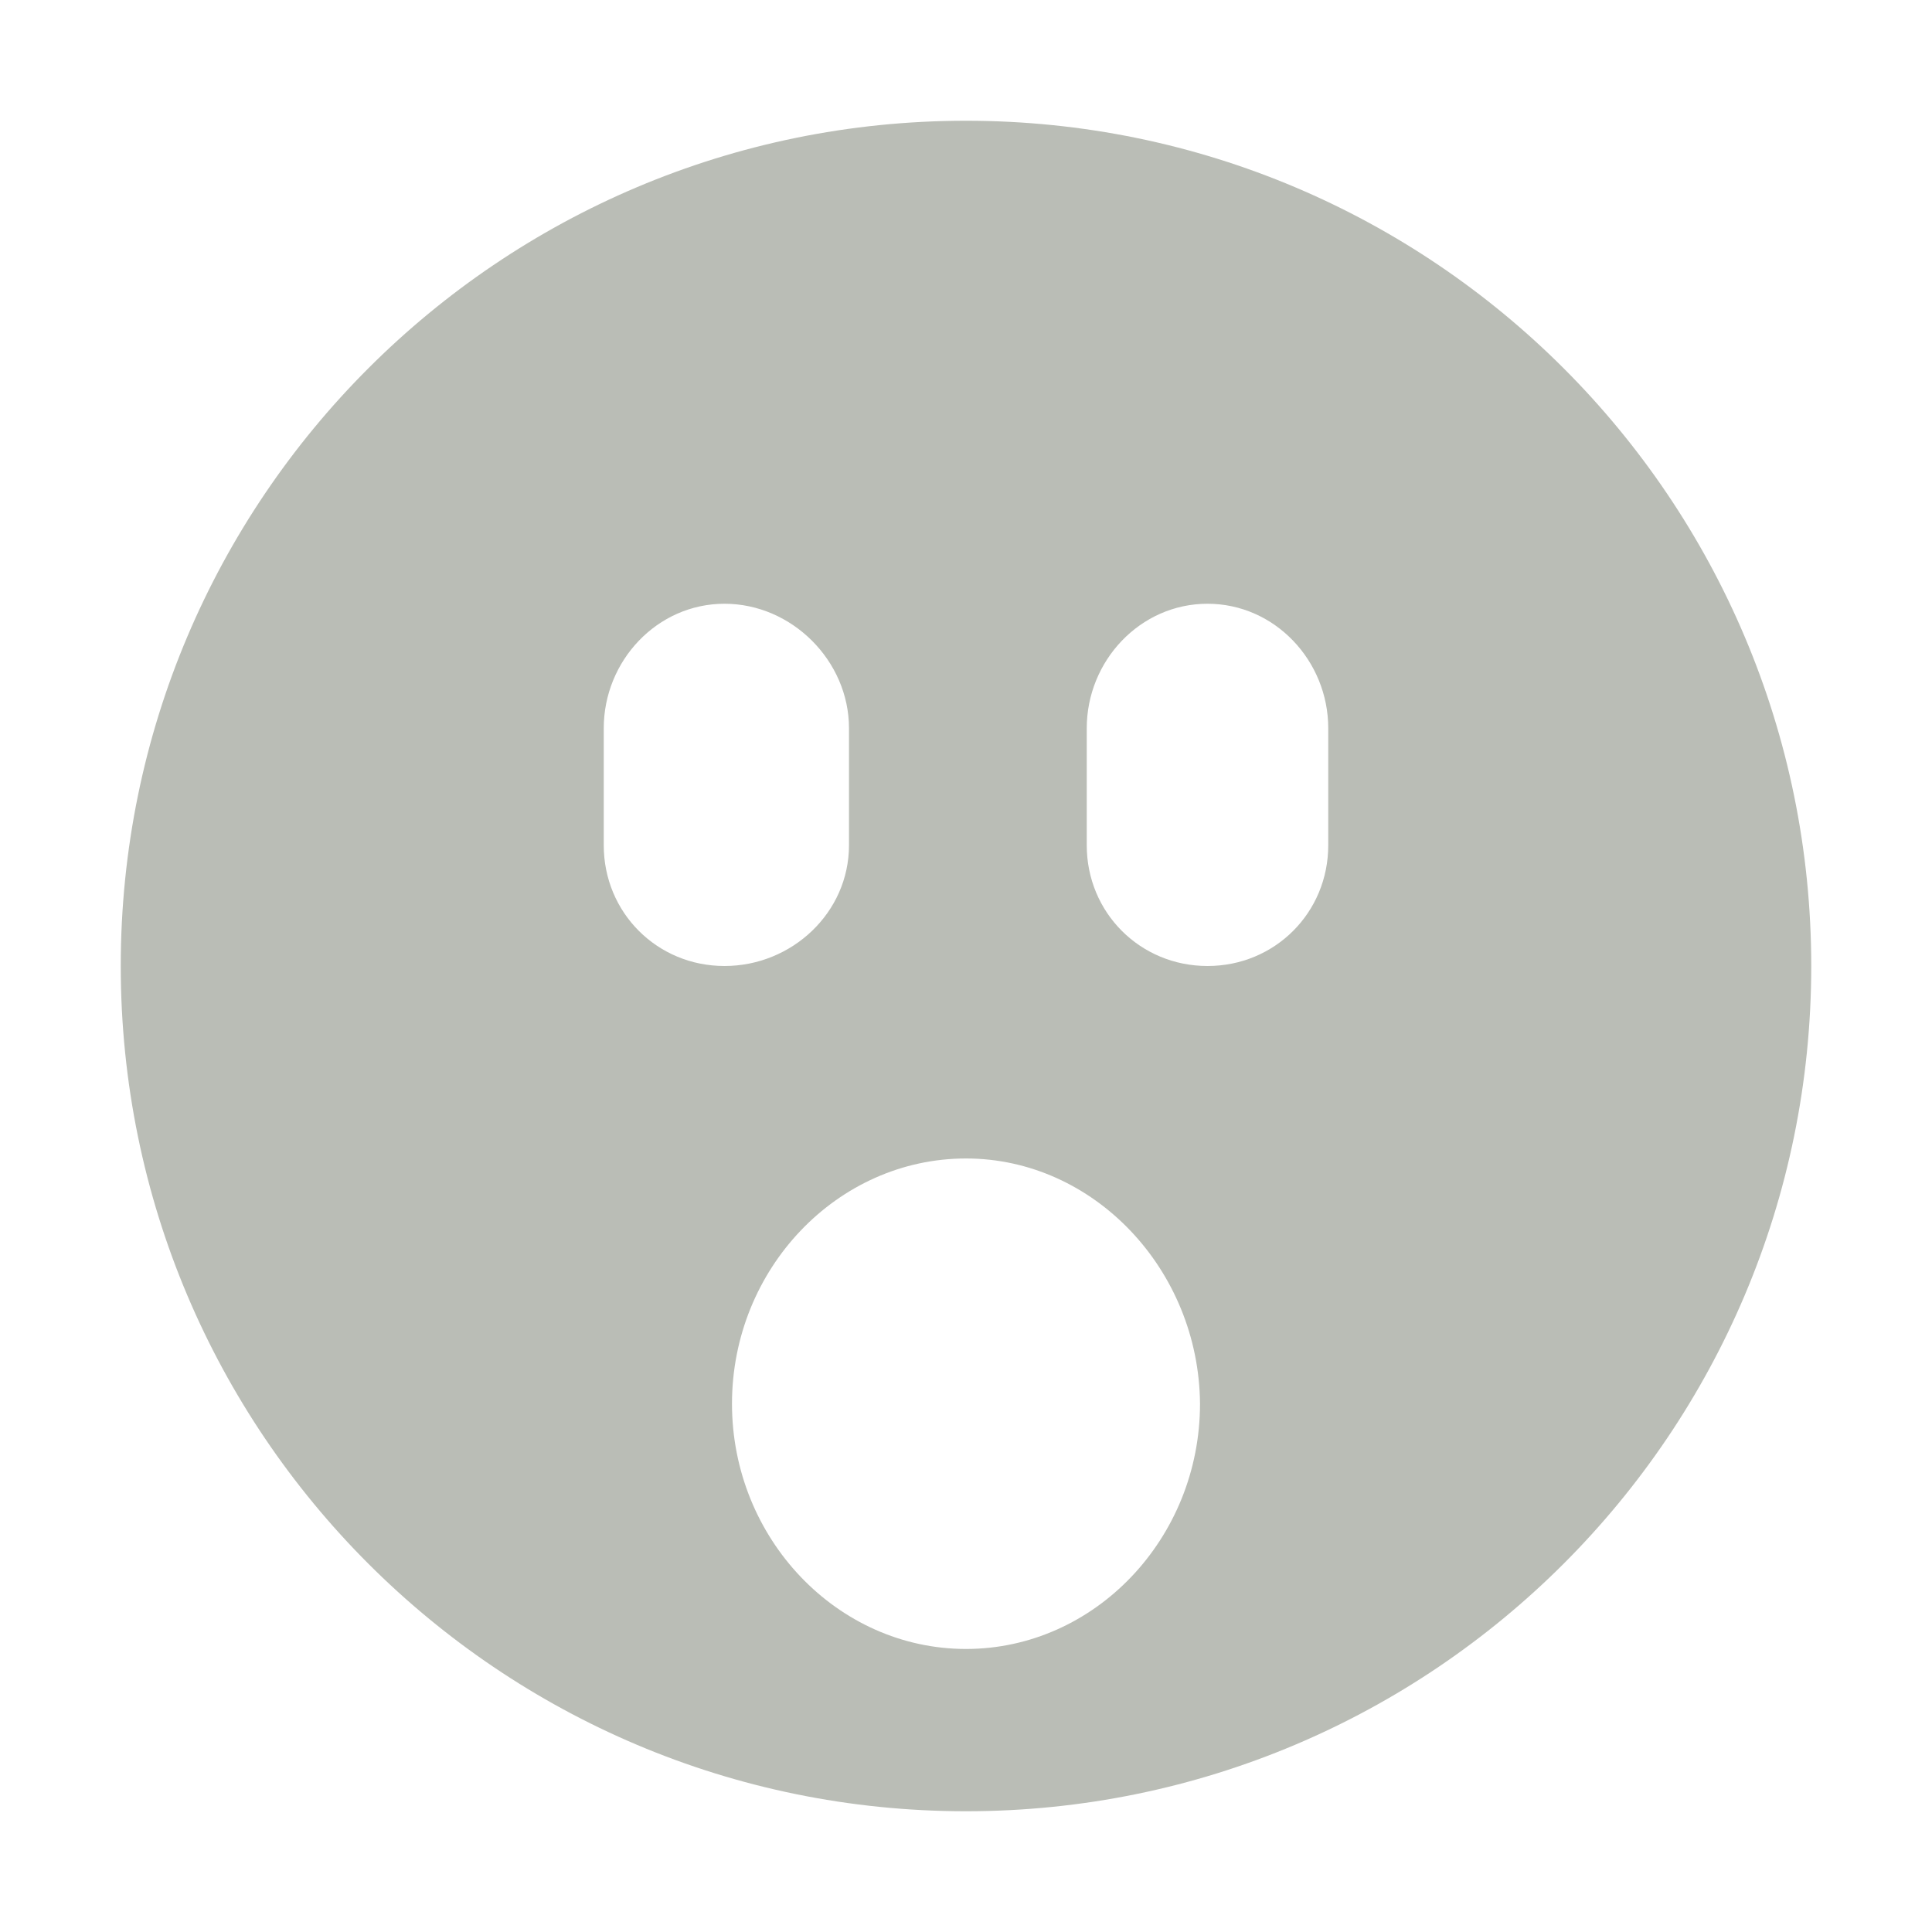
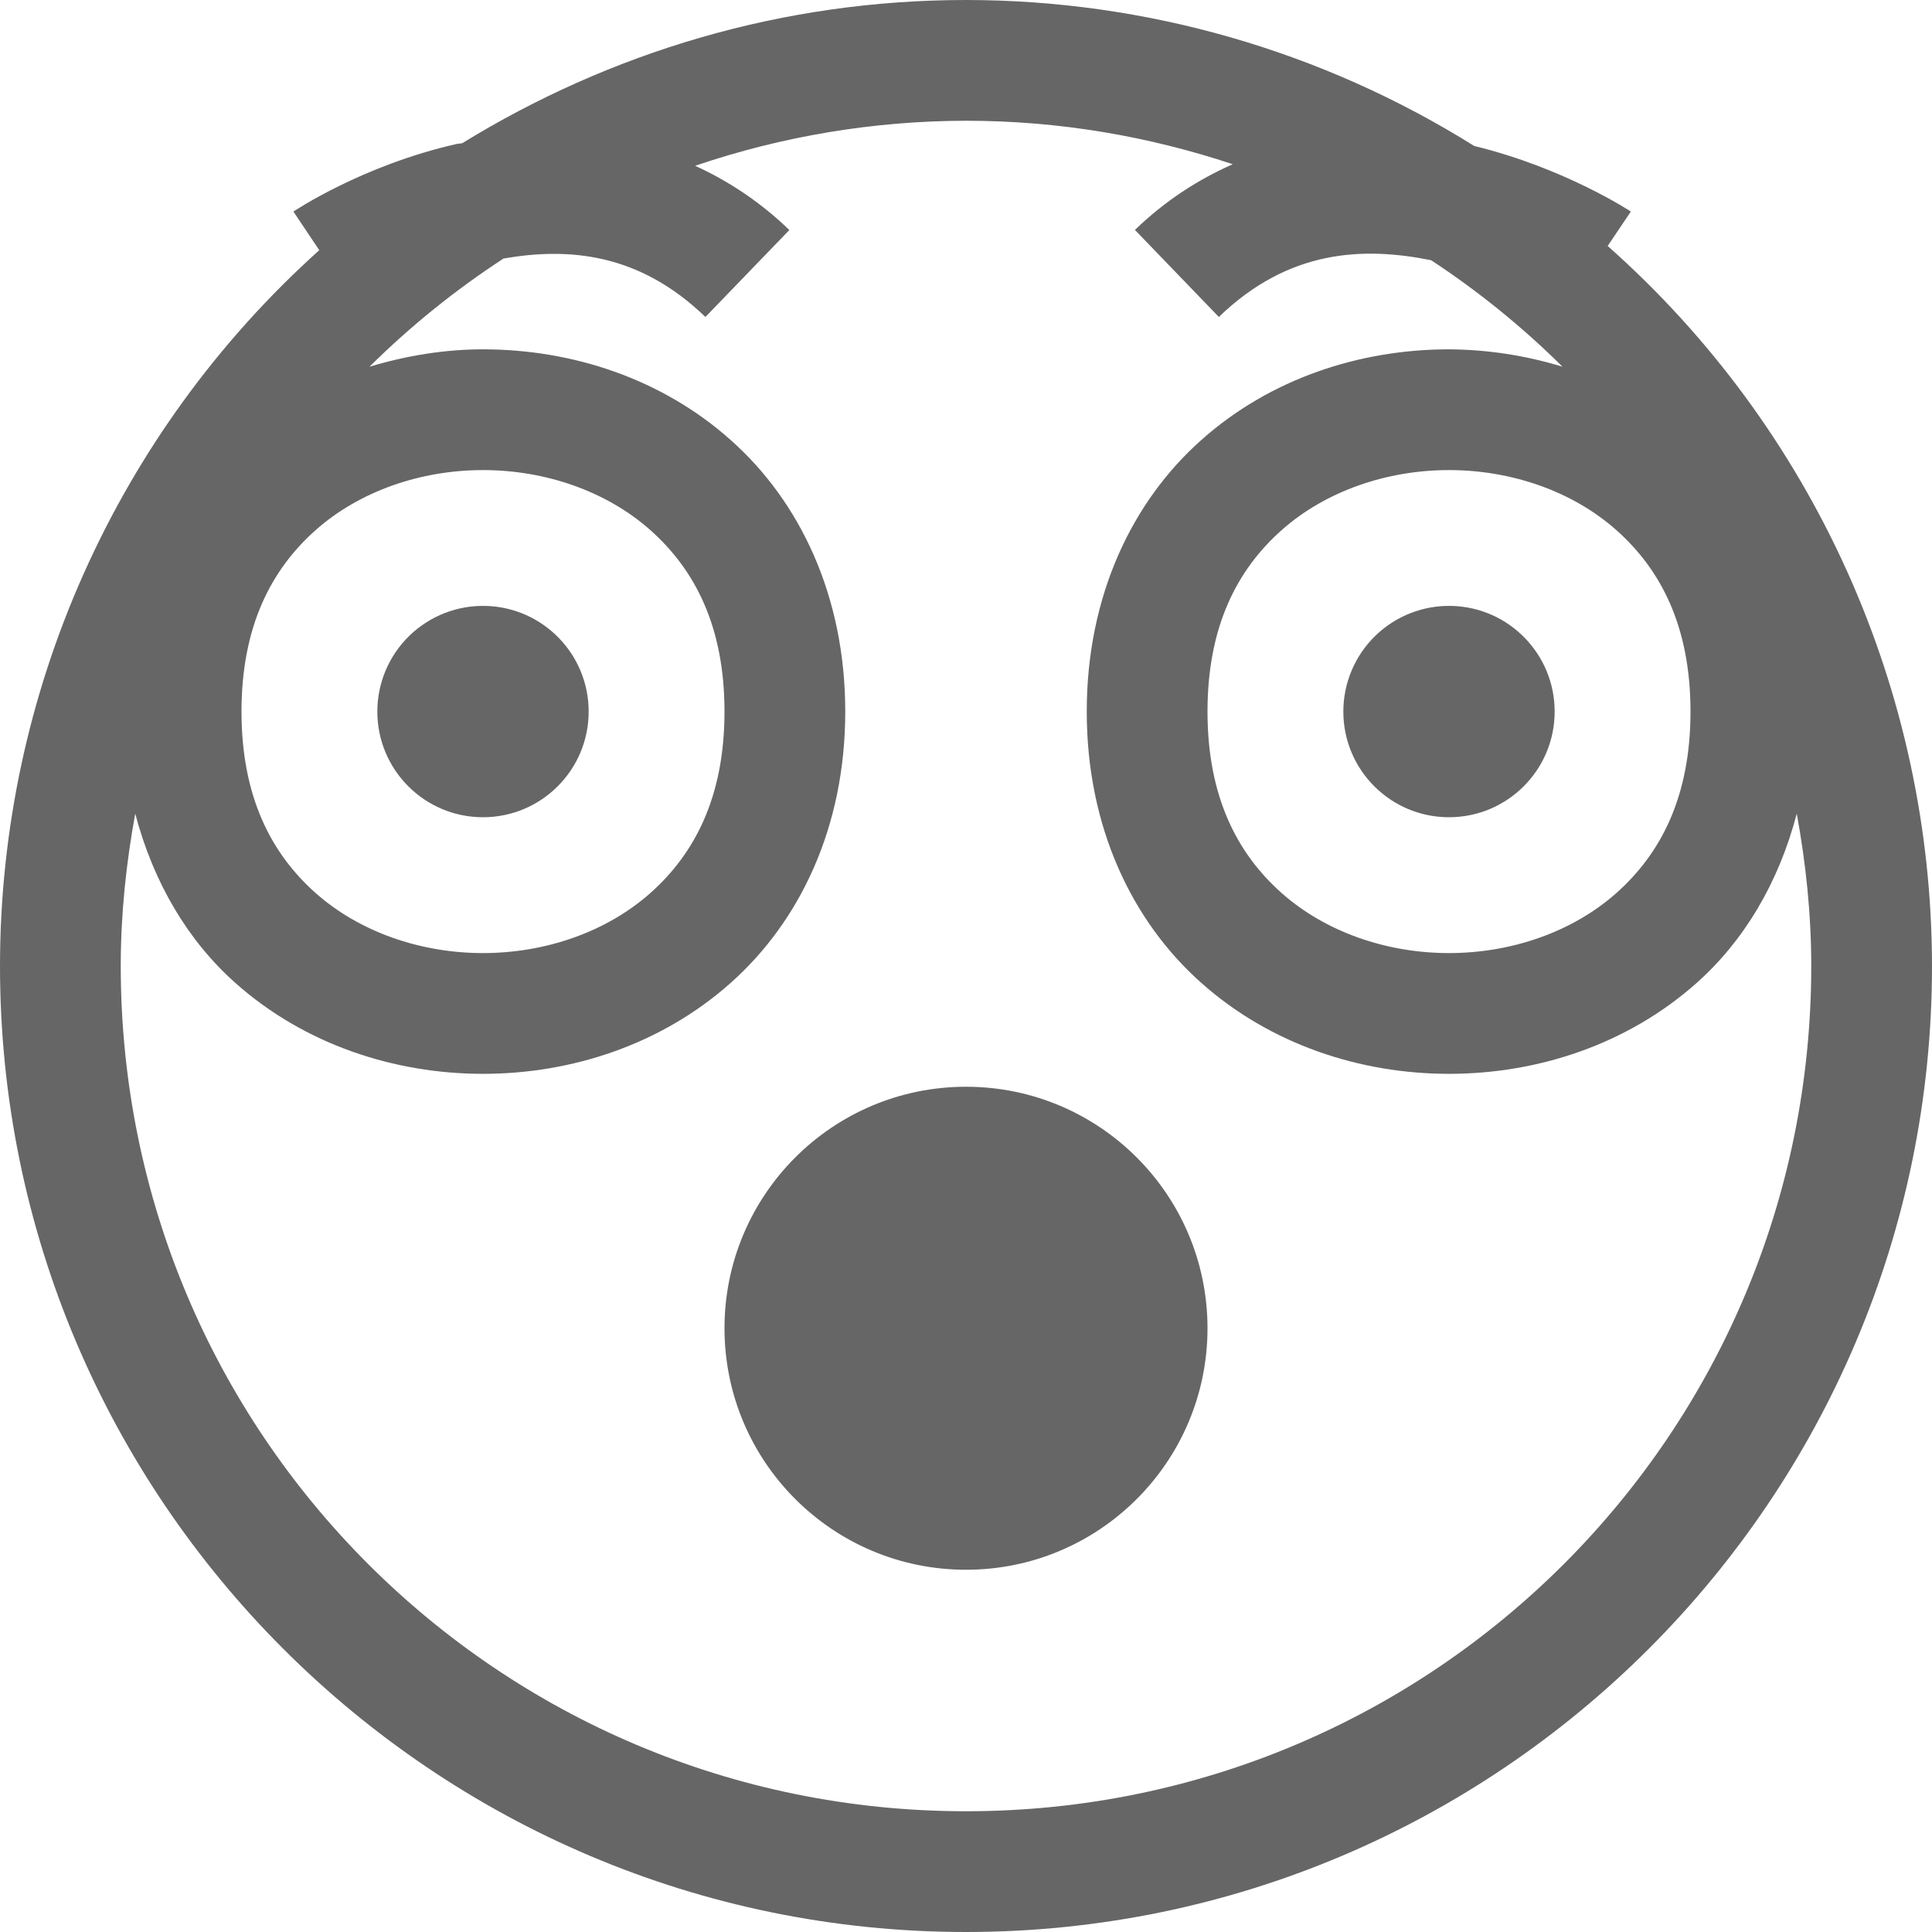
- <svg xmlns="http://www.w3.org/2000/svg" id="svg7384" width="16" height="16" version="1.1">
-   <g id="g71291" transform="translate(-541 -639)">
-     <path id="path71360-4" d="m549 640c-3.866 0-7 3.134-7 7s3.134 7 7 7 7-3.134 7-7-3.134-7-7-7zm-2 4c0.558 0 1.031 0.473 1.031 1.031v0.969c0 0.558-0.473 1-1.031 1s-1-0.442-1-1v-0.969c0-0.558 0.442-1.031 1-1.031zm4 0c0.558 0 1 0.473 1 1.031v0.969c0 0.558-0.442 1-1 1s-1-0.442-1-1v-0.969c0-0.558 0.442-1.031 1-1.031zm-2 4.594c1.059 0 1.929 0.921 1.938 2.031 0 1.116-0.872 2.031-1.938 2.031s-1.938-0.915-1.938-2.031 0.872-2.031 1.938-2.031z" style="fill:#babdb6" />
+ <svg xmlns="http://www.w3.org/2000/svg" height="16" width="16">
+   <g color="#bebebe" transform="translate(-1088 -114)">
+     <path d="M1096 114c-1.53 0-2.955.438-4.172 1.186-.014.003-.03.003-.045.006-.785.177-1.353.56-1.353.56l.214.32A7.973 7.973 0 0 0 1088 122c0 4.412 3.588 8 8 8s8-3.588 8-8a7.974 7.974 0 0 0-2.686-5.963l.192-.285s-.544-.36-1.297-.543A7.942 7.942 0 0 0 1096 114zm0 1c.773 0 1.514.129 2.209.36-.28.124-.554.297-.81.544l.695.721c.577-.558 1.193-.584 1.758-.47a7.02 7.02 0 0 1 1.088.882 3.277 3.277 0 0 0-.94-.144c-.736 0-1.479.241-2.05.75-.573.508-.95 1.291-.95 2.25 0 .958.377 1.74.95 2.248.571.508 1.314.752 2.05.752.736 0 1.479-.244 2.05-.752.392-.348.68-.83.83-1.403.075.41.12.83.12 1.262 0 3.872-3.128 7-7 7s-7-3.128-7-7c0-.432.045-.852.12-1.262.15.572.438 1.055.83 1.403.571.508 1.314.752 2.05.752.736 0 1.479-.244 2.05-.752.573-.509.95-1.29.95-2.248 0-.959-.377-1.742-.95-2.25-.571-.509-1.314-.75-2.05-.75-.317 0-.634.052-.94.144a7.02 7.02 0 0 1 1.11-.896c.541-.094 1.123-.046 1.672.484l.695-.72a2.777 2.777 0 0 0-.78-.532A6.996 6.996 0 0 1 1096 115zm-4 2.893c.514 0 1.021.173 1.387.498.365.325.613.793.613 1.502 0 .708-.248 1.177-.613 1.502-.366.325-.873.498-1.387.498s-1.021-.173-1.387-.498c-.365-.325-.613-.794-.613-1.502 0-.709.248-1.177.613-1.502.366-.325.873-.498 1.387-.498zm8 0c.514 0 1.021.173 1.387.498.365.325.613.793.613 1.502 0 .708-.248 1.177-.613 1.502-.366.325-.873.498-1.387.498s-1.021-.173-1.387-.498c-.365-.325-.613-.794-.613-1.502 0-.709.248-1.177.613-1.502.366-.325.873-.498 1.387-.498zm-7.975 1.125a.875.875 0 0 0-.9.875.875.875 0 0 0 1.75 0 .875.875 0 0 0-.85-.875zm8 0a.875.875 0 0 0-.9.875.875.875 0 0 0 1.75 0 .875.875 0 0 0-.85-.875zM1096 123a2 2 0 1 0 0 4 2 2 0 0 0 0-4z" fill="#666" overflow="visible" style="marker:none" />
  </g>
</svg>
